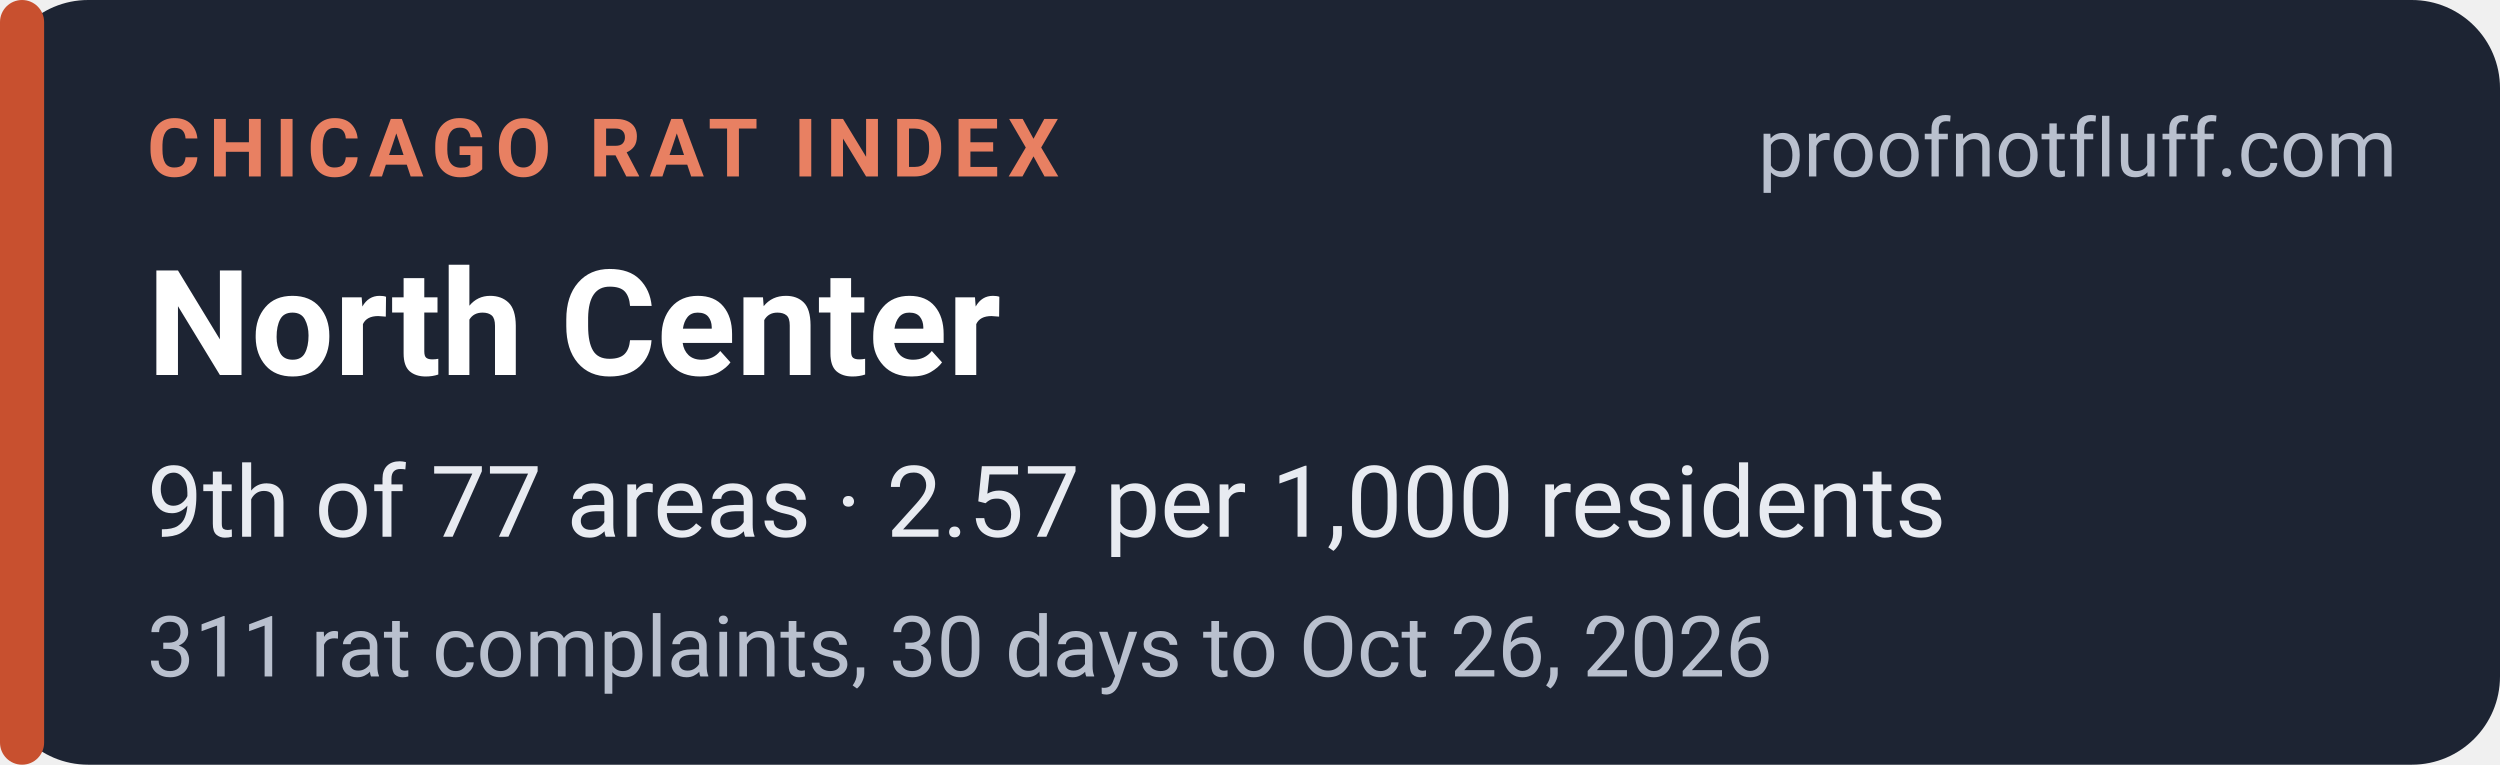
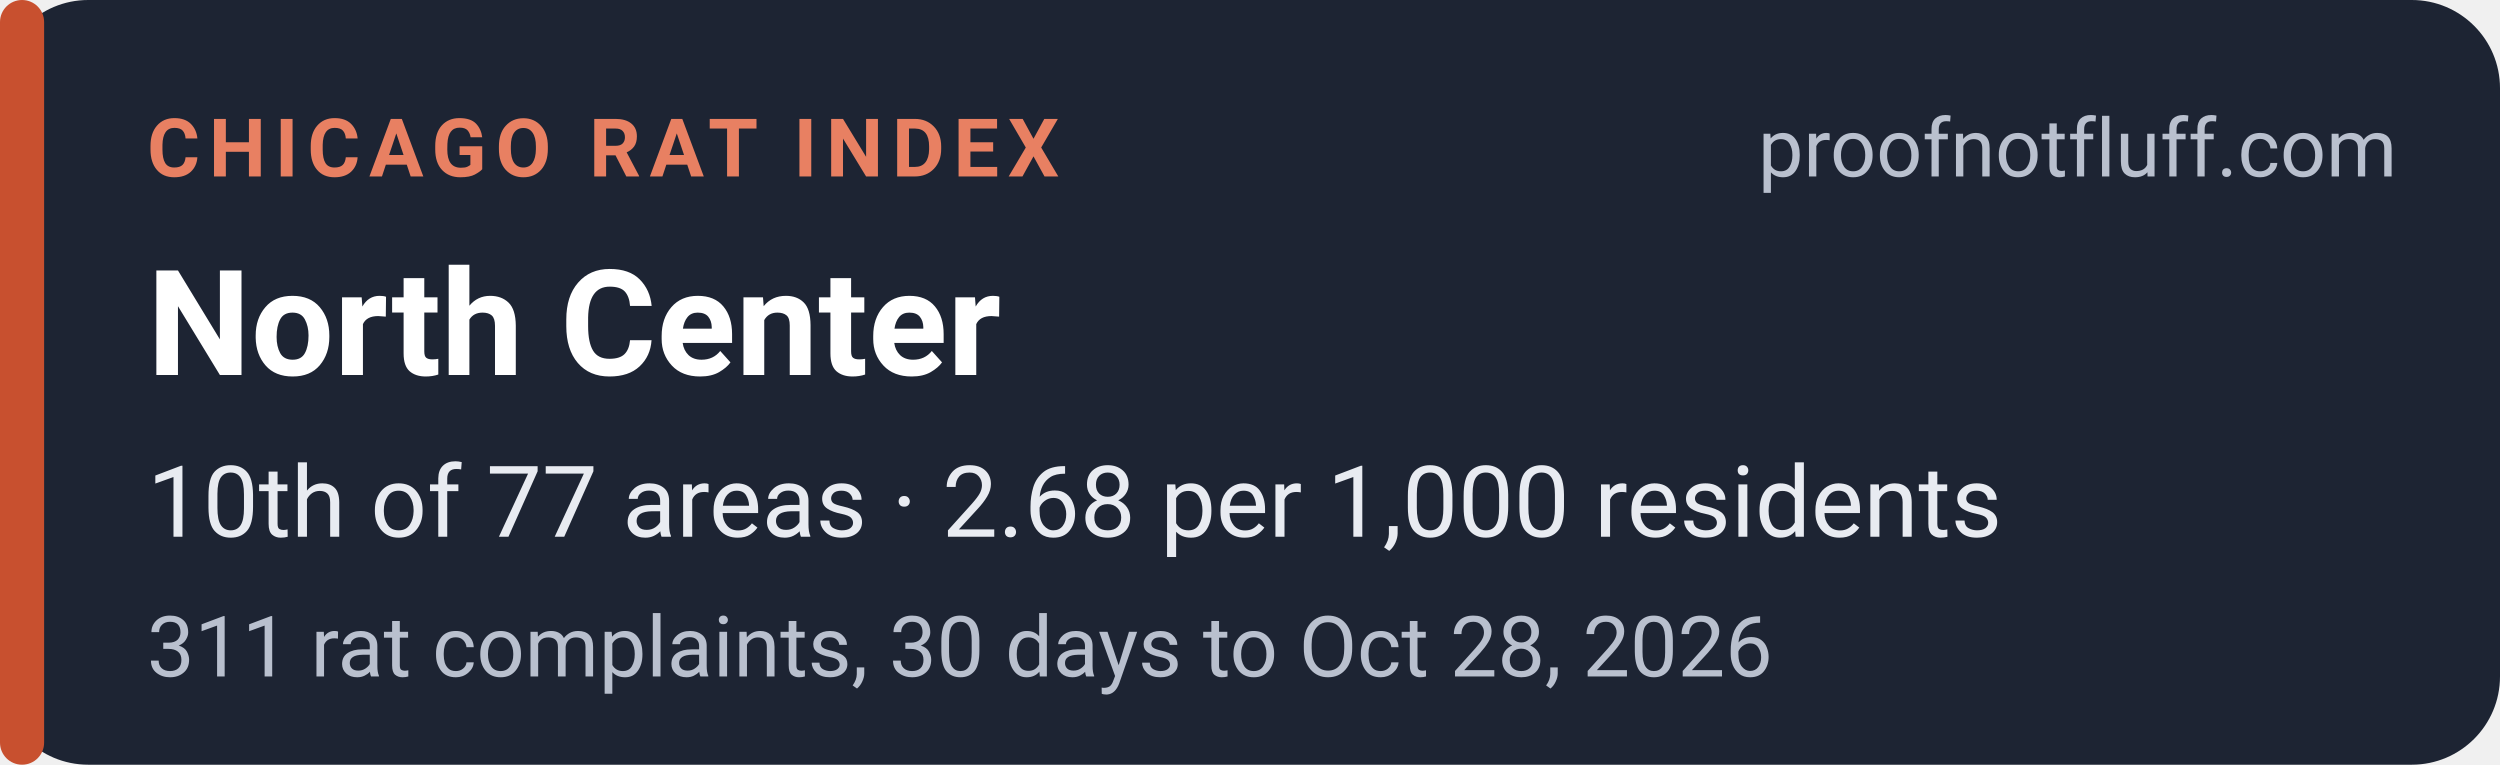
<svg xmlns="http://www.w3.org/2000/svg" width="340" height="104" viewBox="0 0 340 104" role="img" aria-labelledby="t d">
  <rect width="340" height="104" rx="12" fill="#1d2433" />
  <rect x="0" y="0" width="6" height="104" rx="3" fill="#c8502f" />
  <g font-family="system-ui,-apple-system,'Segoe UI',Roboto,Helvetica,Arial,sans-serif">
    <text x="20" y="24" font-size="11" font-weight="700" letter-spacing="1.2" fill="#e88062">CHICAGO RAT INDEX</text>
    <text x="326" y="24" font-size="11" fill="#b9c0ce" text-anchor="end">proofnotfluff.com</text>
    <text x="20" y="51" font-size="20" font-weight="700" fill="#ffffff">North Center</text>
-     <text x="20" y="73" font-size="13.5" fill="#e8ebf1">9th of 77 areas · 2.57 per 1,000 residents</text>
-     <text x="20" y="92" font-size="11.5" fill="#b9c0ce">311 rat complaints, 30 days to Oct 26, 2026</text>
+     <text x="20" y="73" font-size="13.5" fill="#e8ebf1">10th of 77 areas · 2.68 per 1,000 residents</text>
+     <text x="20" y="92" font-size="11.5" fill="#b9c0ce">311 rat complaints, 30 days to Oct 28, 2026</text>
  </g>
</svg>
